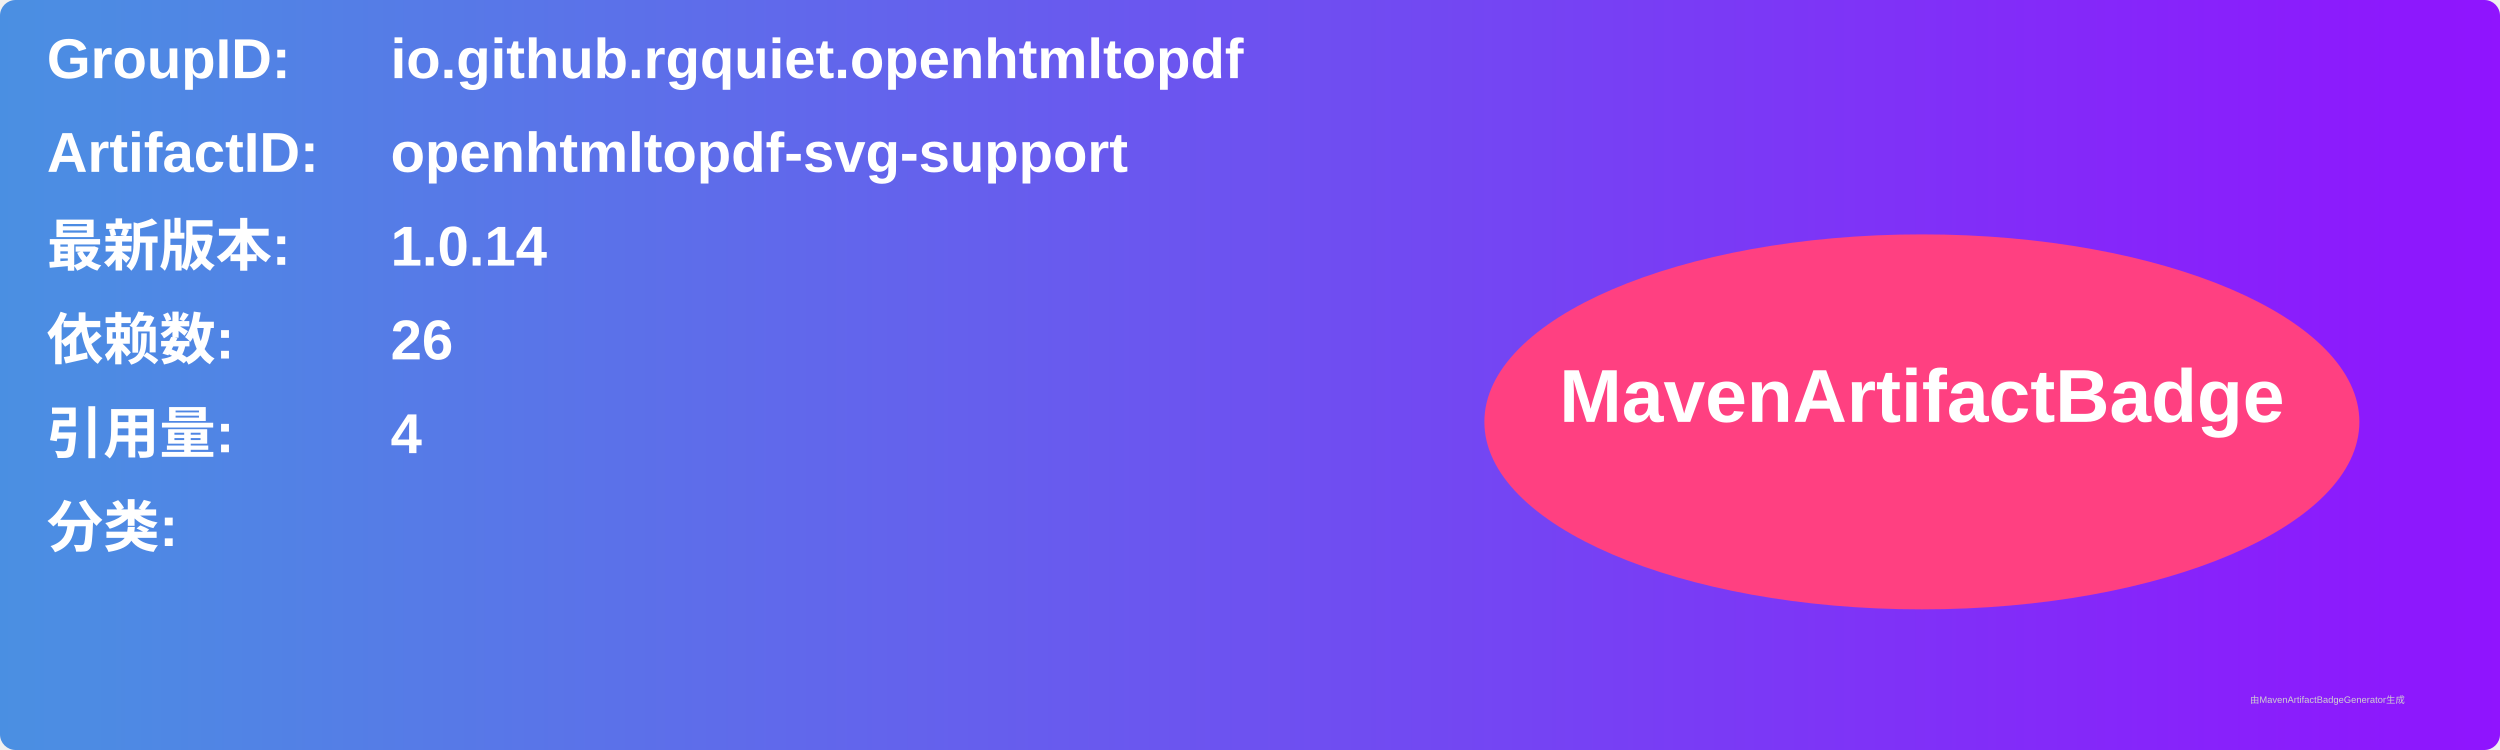
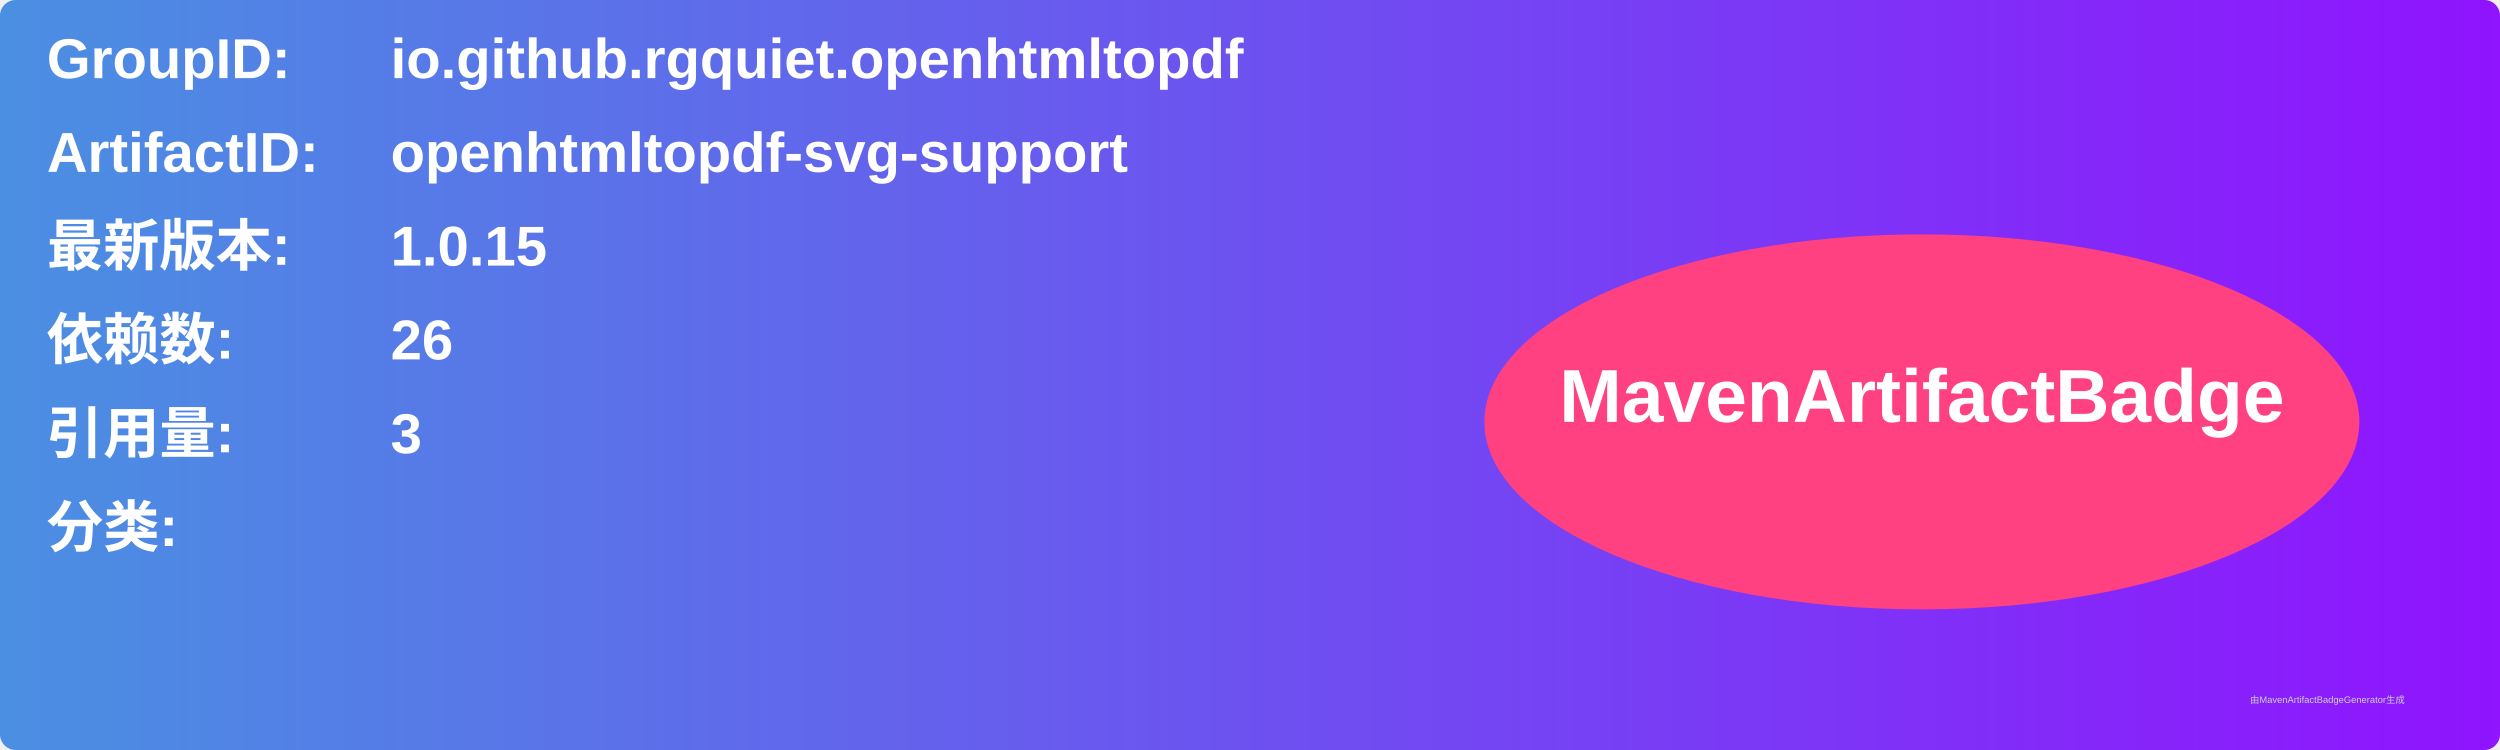
<svg xmlns="http://www.w3.org/2000/svg" width="800" height="240" viewBox="0 0 800 240">
  <linearGradient id="grad" x1="0%" y1="0%" x2="100%" y2="0%">
    <stop offset="0%" stop-color="#4a90e2" />
    <stop offset="100%" stop-color="#9013fe" />
  </linearGradient>
  <rect width="100%" height="100%" rx="5" ry="5" fill="url(#grad)" />
  <g transform="translate(15, 15)">
    <text x="0" y="10" font-family="Arial" font-size="18" fill="white" font-weight="bold" width="260">GroupID:</text>
    <text x="110" y="10" font-family="Arial" font-size="18" fill="white" font-weight="bold" width="460">io.github.rgquiet.openhtmltopdf</text>
    <text x="0" y="40" font-family="Arial" font-size="18" fill="white" font-weight="bold" width="260">ArtifactID:</text>
    <text x="110" y="40" font-family="Arial" font-size="18" fill="white" font-weight="bold" width="460">openhtmltopdf-svg-support</text>
    <text x="0" y="70" font-family="Arial" font-size="18" fill="white" font-weight="bold">最新版本:</text>
    <text x="110" y="70" font-family="Arial" font-size="18" fill="white" font-weight="bold">
-       <tspan font-weight="bold">1.0.14</tspan>
+       <tspan font-weight="bold">1.0.15</tspan>
    </text>
    <text x="0" y="100" font-family="Arial" font-size="18" fill="white" font-weight="bold">依赖数: </text>
    <text x="110" y="100" font-family="Arial" font-size="18" fill="white">
      <tspan font-weight="bold">26</tspan>
    </text>
    <text x="0" y="130" font-family="Arial" font-size="18" fill="white" font-weight="bold">引用量: </text>
    <text x="110" y="130" font-family="Arial" font-size="18" fill="white">
-       <tspan font-weight="bold">4</tspan>
+       <tspan font-weight="bold">3</tspan>
    </text>
    <text x="0" y="160" font-family="Arial" font-size="18" fill="white" font-weight="bold">分类:</text>
    <text x="10" y="190" font-family="Arial" font-size="10" fill="white">
      <tspan font-weight="bold" />
    </text>
    <ellipse cx="600" cy="120" rx="140" ry="60" fill="#ff4081" />
    <text x="600" y="120" text-anchor="middle" font-family="Arial" font-size="24" fill="white" font-weight="bold">MavenArtifactBadge</text>
  </g>
  <text x="720" y="225" font-family="Arial" font-size="3" fill="#d0d0d0">由MavenArtifactBadgeGenerator生成</text>
</svg>
